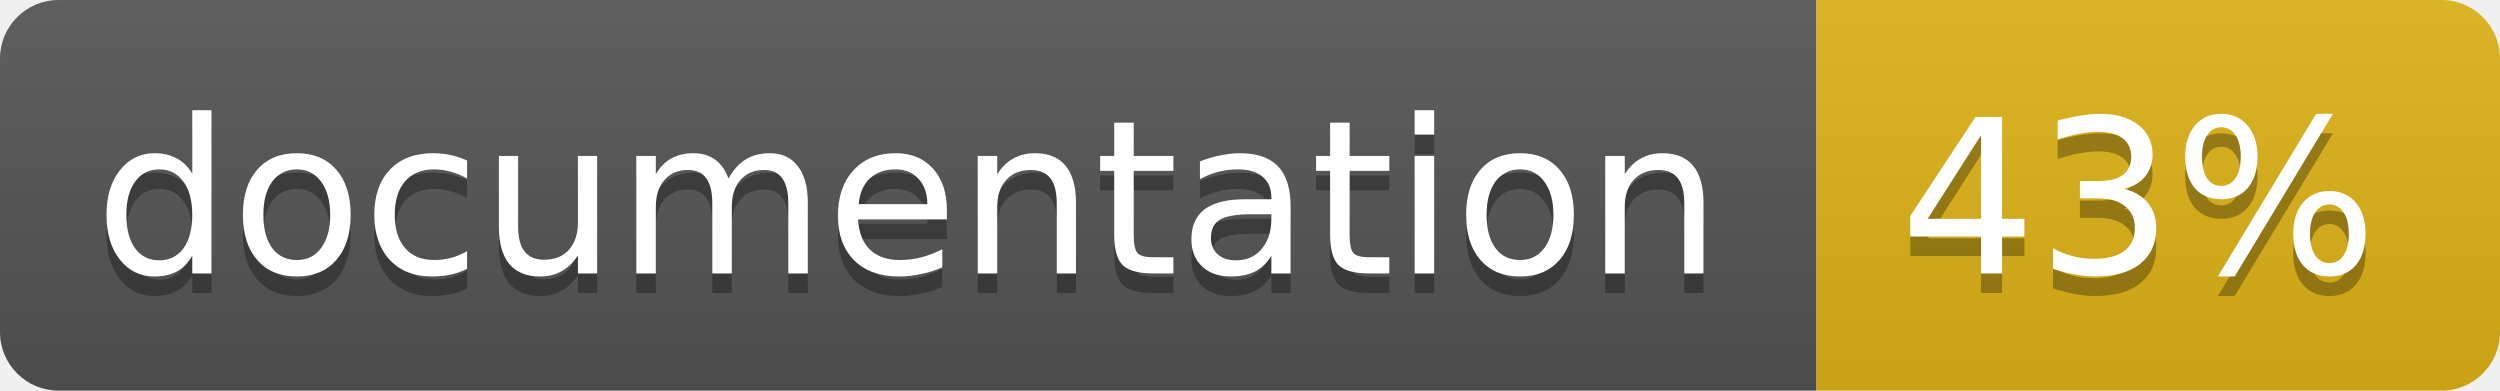
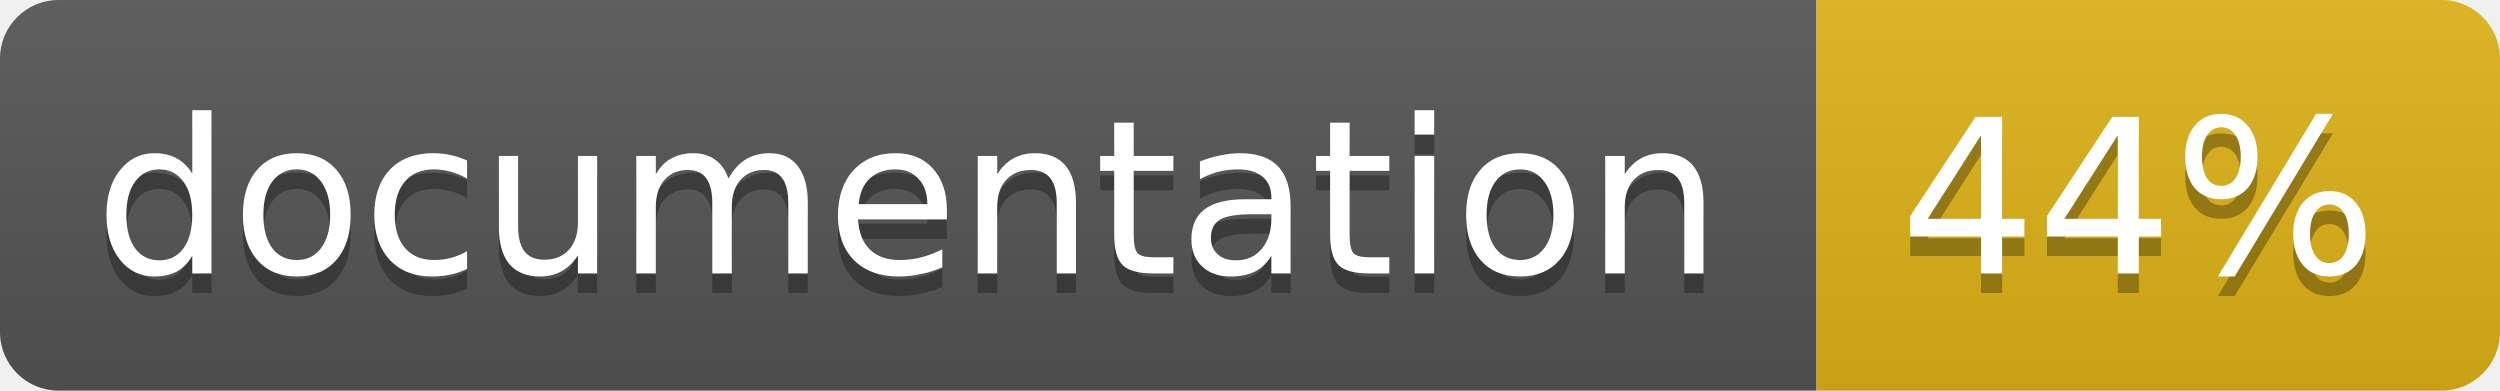
<svg xmlns="http://www.w3.org/2000/svg" width="128" height="20">
  <linearGradient id="b" x2="0" y2="100%">
    <stop offset="0" stop-color="#bbb" stop-opacity=".1" />
    <stop offset="1" stop-opacity=".1" />
  </linearGradient>
  <clipPath id="a">
    <rect width="128" height="20" rx="3" fill="#fff" />
  </clipPath>
  <g clip-path="url(#a)">
    <path fill="#555" d="M0 0h93v20H0z" />
    <path fill="#dfb317" d="M93 0h35v20H93z" />
    <path fill="url(#b)" d="M0 0h128v20H0z" />
  </g>
  <g fill="#fff" text-anchor="middle" font-family="DejaVu Sans,Verdana,Geneva,sans-serif" font-size="11">
    <text x="46.5" y="15" fill="#010101" fill-opacity=".3">documentation</text>
    <text x="46.5" y="14">documentation</text>
-     <text x="109.5" y="15" fill="#010101" fill-opacity=".3">43%</text>
-     <text x="109.5" y="14">43%</text>
+     <text x="109.5" y="15" fill="#010101" fill-opacity=".3">44%</text>
+     <text x="109.5" y="14">44%</text>
  </g>
</svg>
